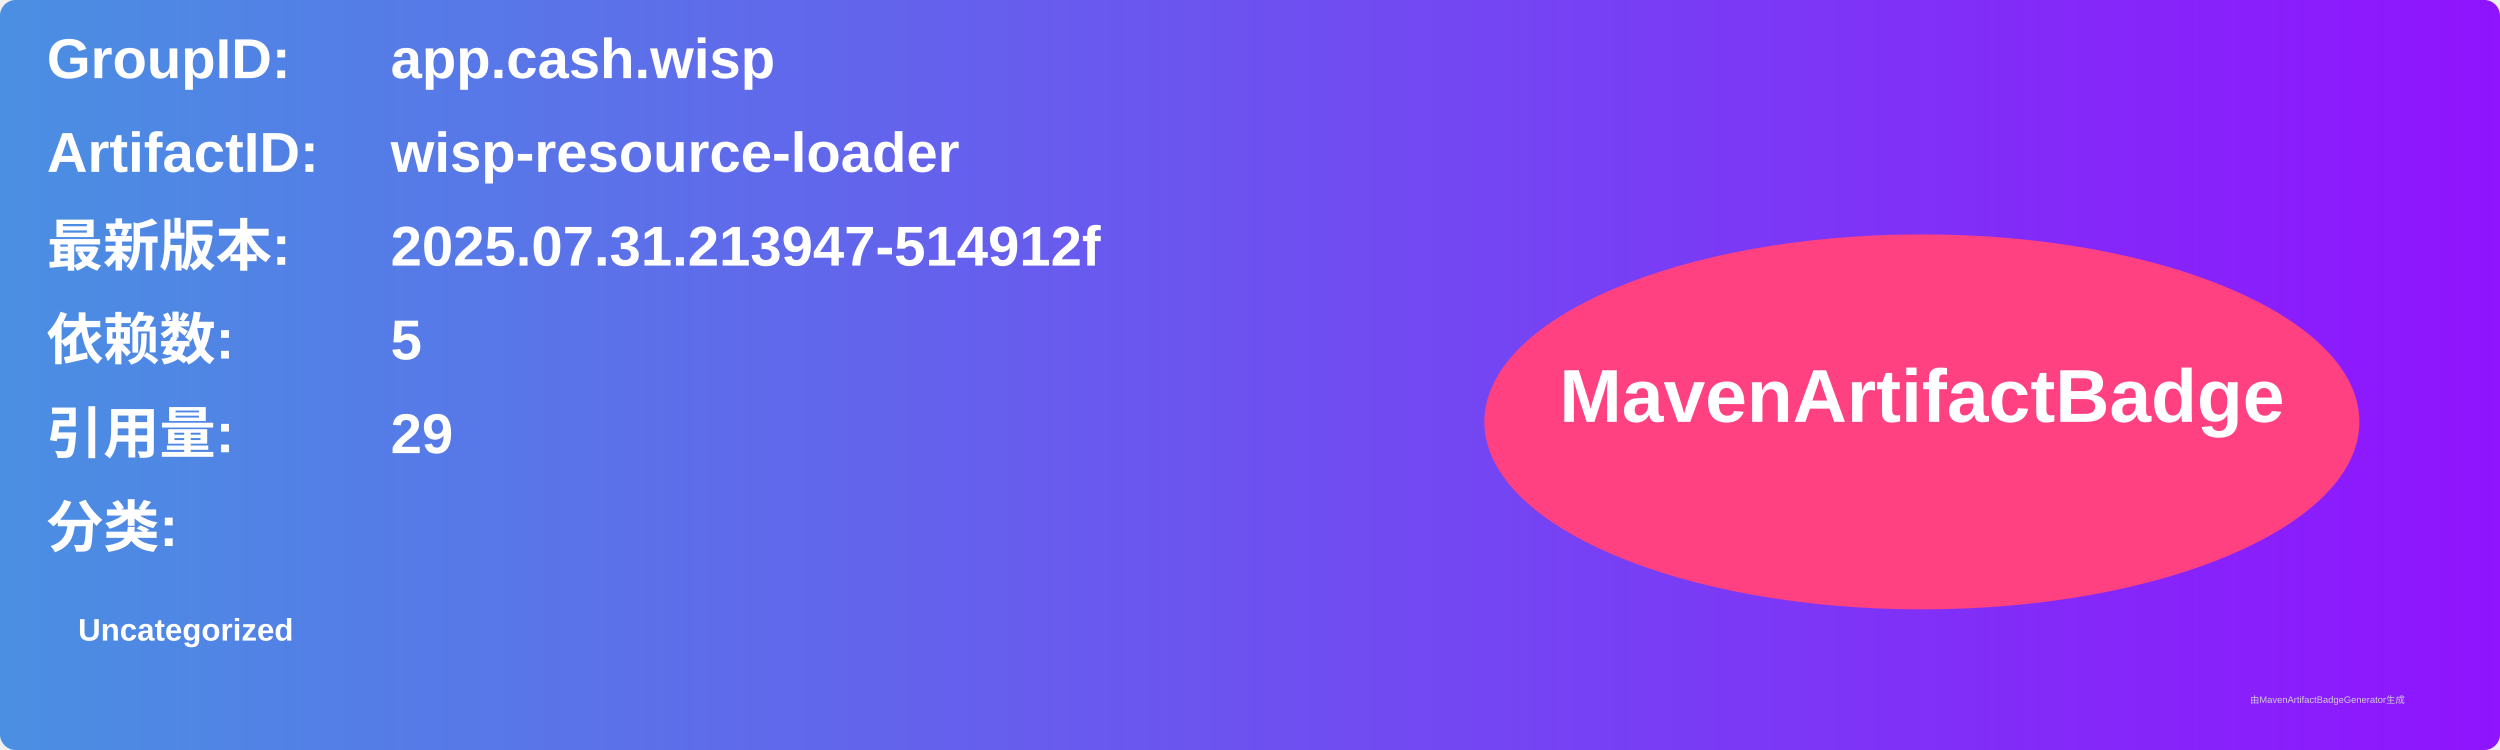
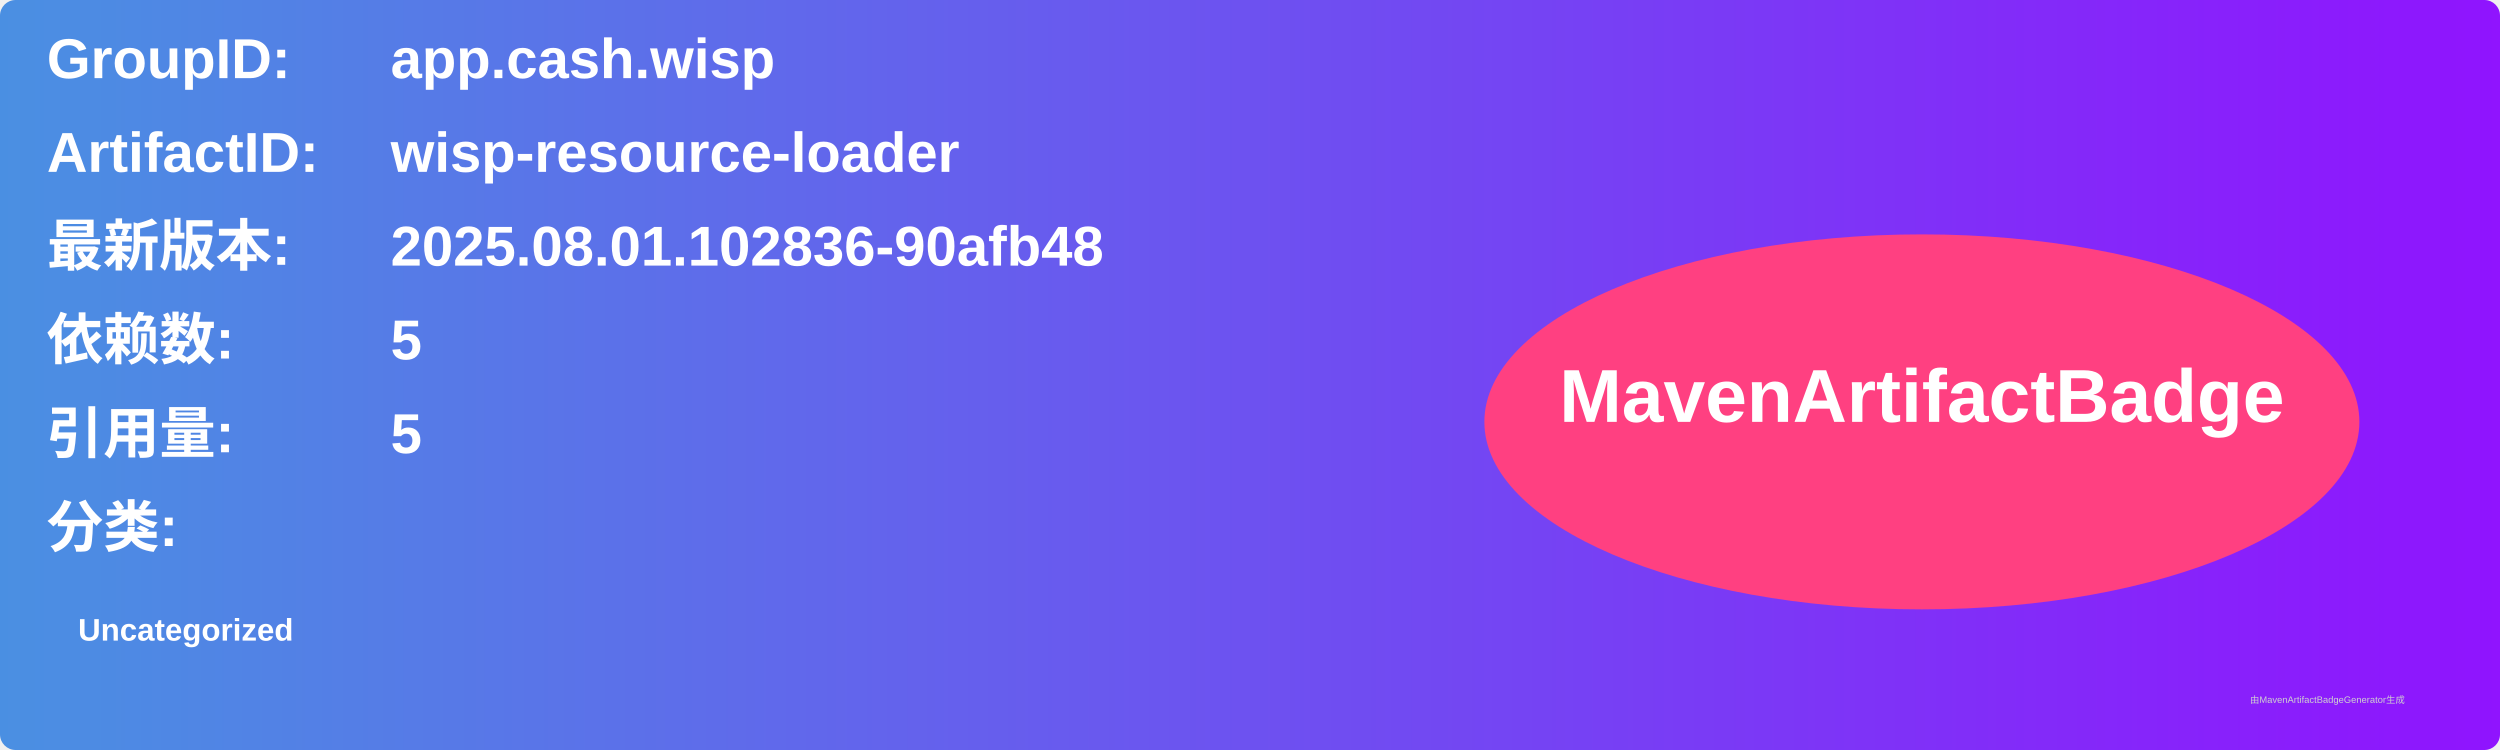
<svg xmlns="http://www.w3.org/2000/svg" width="800" height="240" viewBox="0 0 800 240">
  <linearGradient id="grad" x1="0%" y1="0%" x2="100%" y2="0%">
    <stop offset="0%" stop-color="#4a90e2" />
    <stop offset="100%" stop-color="#9013fe" />
  </linearGradient>
  <rect width="100%" height="100%" rx="5" ry="5" fill="url(#grad)" />
  <g transform="translate(15, 15)">
    <text x="0" y="10" font-family="Arial" font-size="18" fill="white" font-weight="bold" width="260">GroupID:</text>
    <text x="110" y="10" font-family="Arial" font-size="18" fill="white" font-weight="bold" width="460">app.cash.wisp</text>
    <text x="0" y="40" font-family="Arial" font-size="18" fill="white" font-weight="bold" width="260">ArtifactID:</text>
    <text x="110" y="40" font-family="Arial" font-size="18" fill="white" font-weight="bold" width="460">wisp-resource-loader</text>
    <text x="0" y="70" font-family="Arial" font-size="18" fill="white" font-weight="bold">最新版本:</text>
    <text x="110" y="70" font-family="Arial" font-size="18" fill="white" font-weight="bold">
-       <tspan font-weight="bold">2025.07.31.213947-514912f</tspan>
+       <tspan font-weight="bold">2025.08.01.102836-90afb48</tspan>
    </text>
    <text x="0" y="100" font-family="Arial" font-size="18" fill="white" font-weight="bold">依赖数: </text>
    <text x="110" y="100" font-family="Arial" font-size="18" fill="white">
      <tspan font-weight="bold">5</tspan>
    </text>
    <text x="0" y="130" font-family="Arial" font-size="18" fill="white" font-weight="bold">引用量: </text>
    <text x="110" y="130" font-family="Arial" font-size="18" fill="white">
-       <tspan font-weight="bold">29</tspan>
+       <tspan font-weight="bold">5</tspan>
    </text>
    <text x="0" y="160" font-family="Arial" font-size="18" fill="white" font-weight="bold">分类:</text>
    <text x="10" y="190" font-family="Arial" font-size="10" fill="white">
      <tspan font-weight="bold">Uncategorized</tspan>
    </text>
    <ellipse cx="600" cy="120" rx="140" ry="60" fill="#ff4081" />
    <text x="600" y="120" text-anchor="middle" font-family="Arial" font-size="24" fill="white" font-weight="bold">MavenArtifactBadge</text>
  </g>
  <text x="720" y="225" font-family="Arial" font-size="3" fill="#d0d0d0">由MavenArtifactBadgeGenerator生成</text>
</svg>
